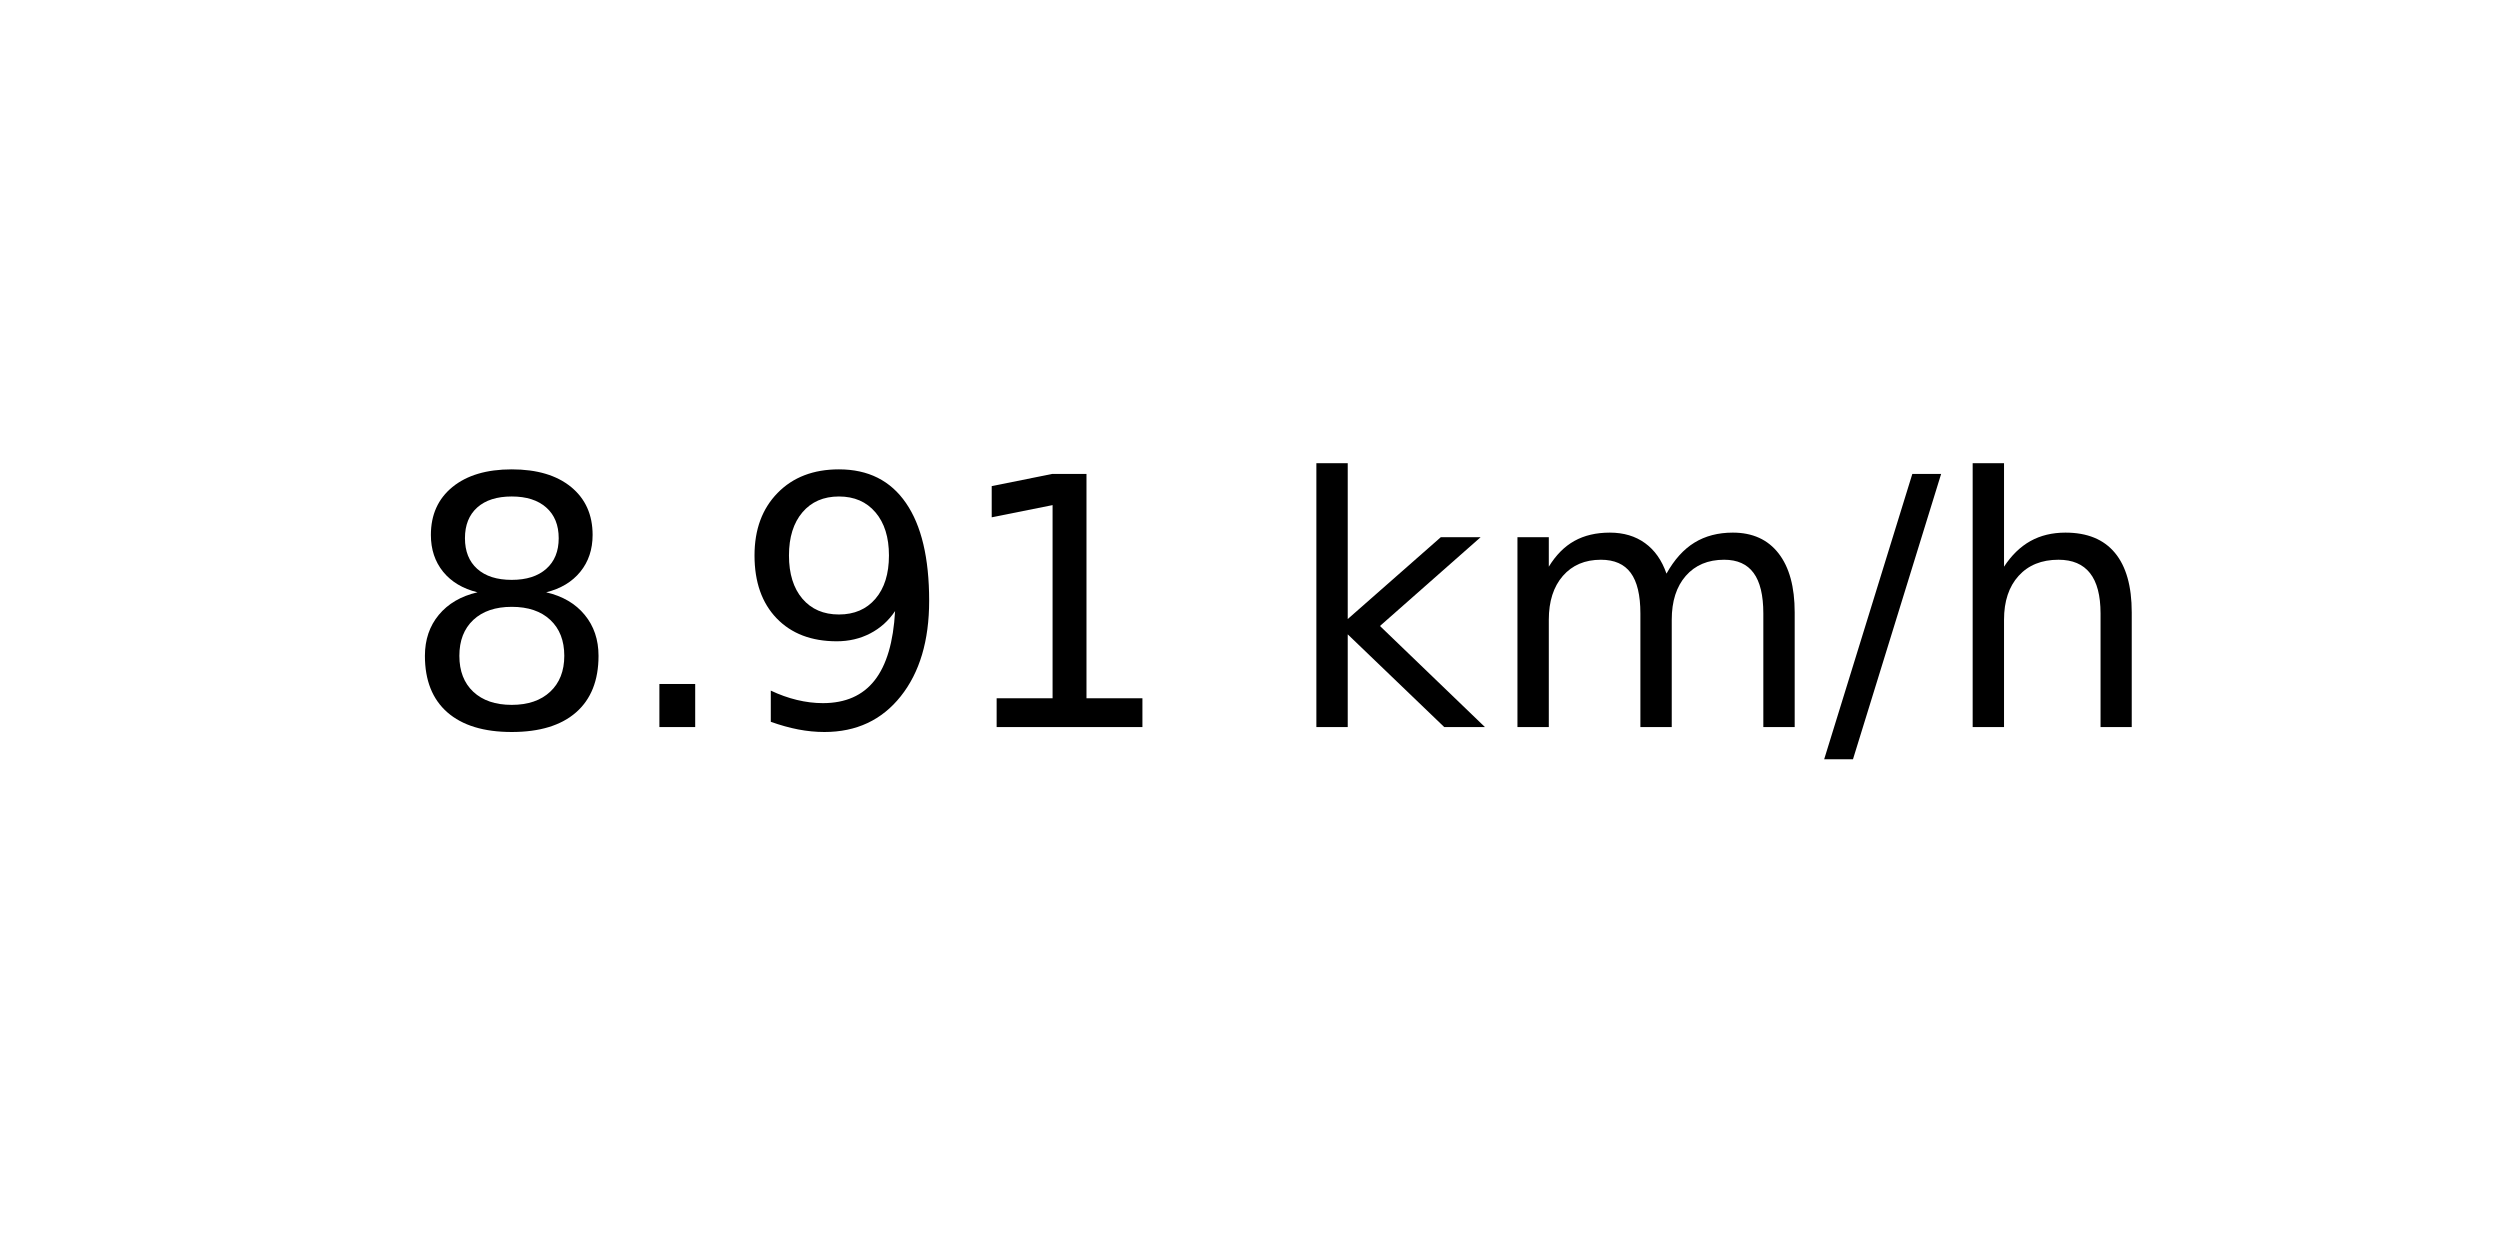
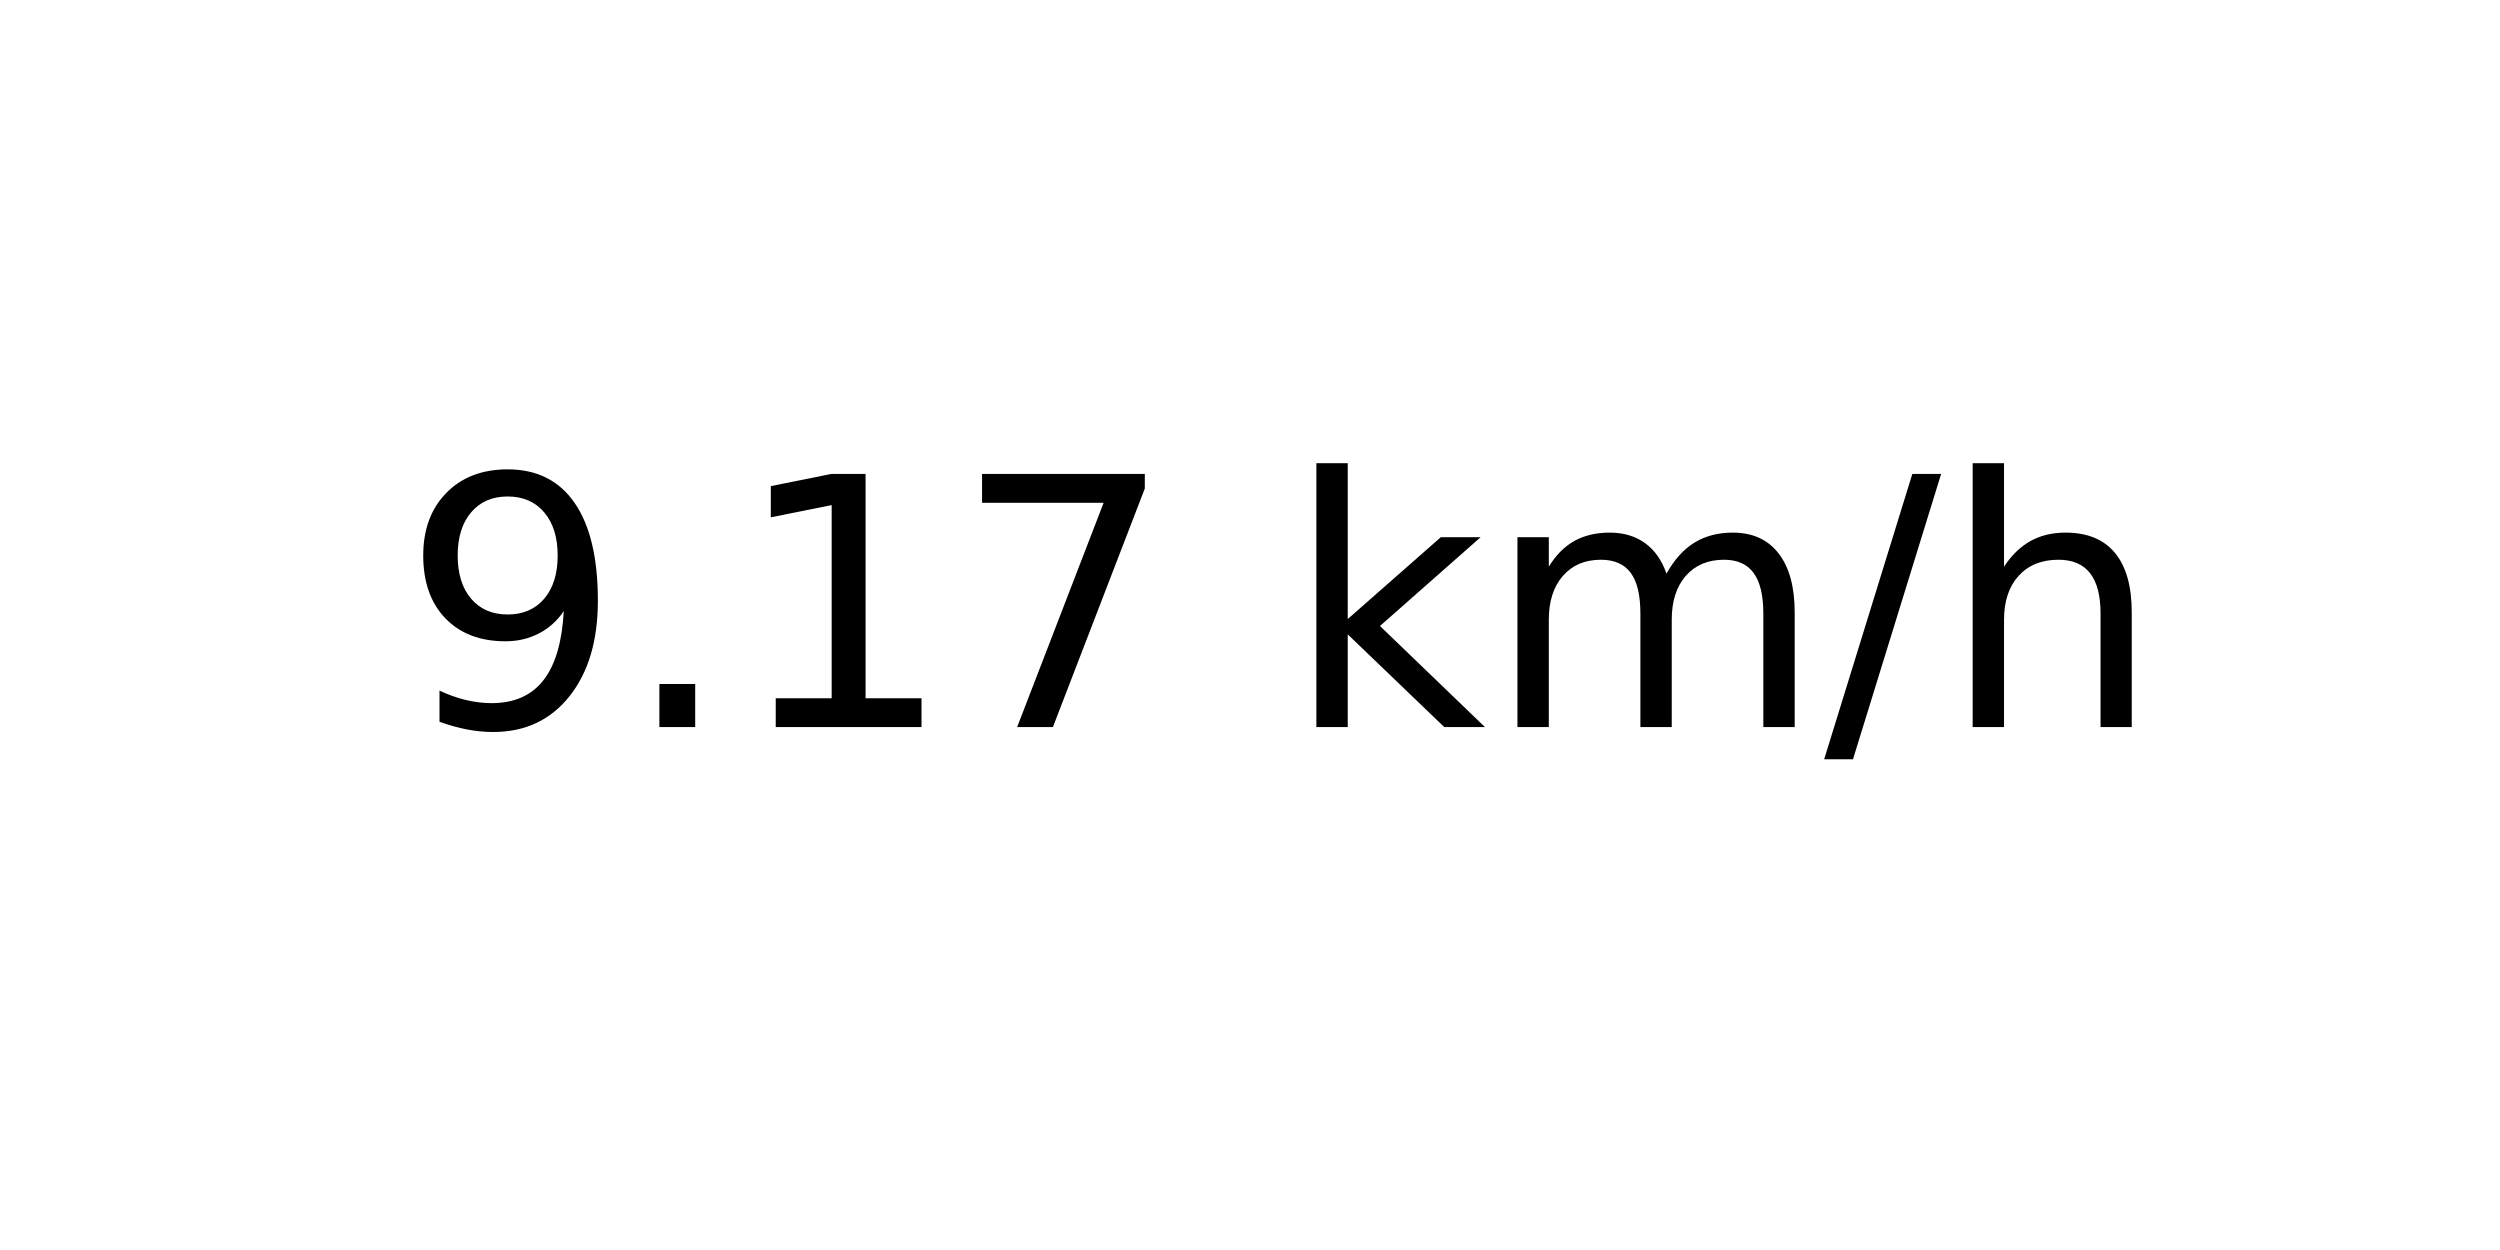
<svg xmlns="http://www.w3.org/2000/svg" xmlns:xlink="http://www.w3.org/1999/xlink" width="72pt" height="36pt" viewBox="0 0 72 36" version="1.1">
  <defs>
    <style type="text/css">*{stroke-linejoin: round; stroke-linecap: butt}</style>
  </defs>
  <g id="figure_1">
    <g id="axes_1">
      <g id="text_1">
        <g transform="translate(11.55937 20.93937) scale(0.1 -0.1)">
          <defs>
-             <path id="DejaVuSans-38" d="M 2034 2216  Q 1584 2216 1326 1975  Q 1069 1734 1069 1313  Q 1069 891 1326 650  Q 1584 409 2034 409  Q 2484 409 2743 651  Q 3003 894 3003 1313  Q 3003 1734 2745 1975  Q 2488 2216 2034 2216  z M 1403 2484  Q 997 2584 770 2862  Q 544 3141 544 3541  Q 544 4100 942 4425  Q 1341 4750 2034 4750  Q 2731 4750 3128 4425  Q 3525 4100 3525 3541  Q 3525 3141 3298 2862  Q 3072 2584 2669 2484  Q 3125 2378 3379 2068  Q 3634 1759 3634 1313  Q 3634 634 3220 271  Q 2806 -91 2034 -91  Q 1263 -91 848 271  Q 434 634 434 1313  Q 434 1759 690 2068  Q 947 2378 1403 2484  z M 1172 3481  Q 1172 3119 1398 2916  Q 1625 2713 2034 2713  Q 2441 2713 2670 2916  Q 2900 3119 2900 3481  Q 2900 3844 2670 4047  Q 2441 4250 2034 4250  Q 1625 4250 1398 4047  Q 1172 3844 1172 3481  z " transform="scale(0.015625)" />
+             <path id="DejaVuSans-39" d="M 703 97  L 703 672  Q 941 559 1184 500  Q 1428 441 1663 441  Q 2288 441 2617 861  Q 2947 1281 2994 2138  Q 2813 1869 2534 1725  Q 2256 1581 1919 1581  Q 1219 1581 811 2004  Q 403 2428 403 3163  Q 403 3881 828 4315  Q 1253 4750 1959 4750  Q 2769 4750 3195 4129  Q 3622 3509 3622 2328  Q 3622 1225 3098 567  Q 2575 -91 1691 -91  Q 1453 -91 1209 -44  Q 966 3 703 97  z M 1959 2075  Q 2384 2075 2632 2365  Q 2881 2656 2881 3163  Q 2881 3666 2632 3958  Q 2384 4250 1959 4250  Q 1534 4250 1286 3958  Q 1038 3666 1038 3163  Q 1038 2656 1286 2365  Q 1534 2075 1959 2075  z " transform="scale(0.015625)" />
            <path id="DejaVuSans-2e" d="M 684 794  L 1344 794  L 1344 0  L 684 0  L 684 794  z " transform="scale(0.015625)" />
-             <path id="DejaVuSans-39" d="M 703 97  L 703 672  Q 941 559 1184 500  Q 1428 441 1663 441  Q 2288 441 2617 861  Q 2947 1281 2994 2138  Q 2813 1869 2534 1725  Q 2256 1581 1919 1581  Q 1219 1581 811 2004  Q 403 2428 403 3163  Q 403 3881 828 4315  Q 1253 4750 1959 4750  Q 2769 4750 3195 4129  Q 3622 3509 3622 2328  Q 3622 1225 3098 567  Q 2575 -91 1691 -91  Q 1453 -91 1209 -44  Q 966 3 703 97  z M 1959 2075  Q 2384 2075 2632 2365  Q 2881 2656 2881 3163  Q 2881 3666 2632 3958  Q 2384 4250 1959 4250  Q 1534 4250 1286 3958  Q 1038 3666 1038 3163  Q 1038 2656 1286 2365  Q 1534 2075 1959 2075  z " transform="scale(0.015625)" />
            <path id="DejaVuSans-31" d="M 794 531  L 1825 531  L 1825 4091  L 703 3866  L 703 4441  L 1819 4666  L 2450 4666  L 2450 531  L 3481 531  L 3481 0  L 794 0  L 794 531  z " transform="scale(0.015625)" />
+             <path id="DejaVuSans-37" d="M 525 4666  L 3525 4666  L 3525 4397  L 1831 0  L 1172 0  L 2766 4134  L 525 4134  L 525 4666  z " transform="scale(0.015625)" />
            <path id="DejaVuSans-20" transform="scale(0.015625)" />
            <path id="DejaVuSans-6b" d="M 581 4863  L 1159 4863  L 1159 1991  L 2875 3500  L 3609 3500  L 1753 1863  L 3688 0  L 2938 0  L 1159 1709  L 1159 0  L 581 0  L 581 4863  z " transform="scale(0.015625)" />
            <path id="DejaVuSans-6d" d="M 3328 2828  Q 3544 3216 3844 3400  Q 4144 3584 4550 3584  Q 5097 3584 5394 3201  Q 5691 2819 5691 2113  L 5691 0  L 5113 0  L 5113 2094  Q 5113 2597 4934 2840  Q 4756 3084 4391 3084  Q 3944 3084 3684 2787  Q 3425 2491 3425 1978  L 3425 0  L 2847 0  L 2847 2094  Q 2847 2600 2669 2842  Q 2491 3084 2119 3084  Q 1678 3084 1418 2786  Q 1159 2488 1159 1978  L 1159 0  L 581 0  L 581 3500  L 1159 3500  L 1159 2956  Q 1356 3278 1631 3431  Q 1906 3584 2284 3584  Q 2666 3584 2933 3390  Q 3200 3197 3328 2828  z " transform="scale(0.015625)" />
            <path id="DejaVuSans-2f" d="M 1625 4666  L 2156 4666  L 531 -594  L 0 -594  L 1625 4666  z " transform="scale(0.015625)" />
            <path id="DejaVuSans-68" d="M 3513 2113  L 3513 0  L 2938 0  L 2938 2094  Q 2938 2591 2744 2837  Q 2550 3084 2163 3084  Q 1697 3084 1428 2787  Q 1159 2491 1159 1978  L 1159 0  L 581 0  L 581 4863  L 1159 4863  L 1159 2956  Q 1366 3272 1645 3428  Q 1925 3584 2291 3584  Q 2894 3584 3203 3211  Q 3513 2838 3513 2113  z " transform="scale(0.015625)" />
          </defs>
-           <use xlink:href="#DejaVuSans-38" />
+           <use xlink:href="#DejaVuSans-39" />
          <use xlink:href="#DejaVuSans-2e" x="63.623" />
-           <use xlink:href="#DejaVuSans-39" x="95.41" />
-           <use xlink:href="#DejaVuSans-31" x="159.033" />
+           <use xlink:href="#DejaVuSans-31" x="95.41" />
+           <use xlink:href="#DejaVuSans-37" x="159.033" />
          <use xlink:href="#DejaVuSans-20" x="222.656" />
          <use xlink:href="#DejaVuSans-6b" x="254.443" />
          <use xlink:href="#DejaVuSans-6d" x="312.354" />
          <use xlink:href="#DejaVuSans-2f" x="409.766" />
          <use xlink:href="#DejaVuSans-68" x="443.457" />
        </g>
      </g>
    </g>
  </g>
</svg>
